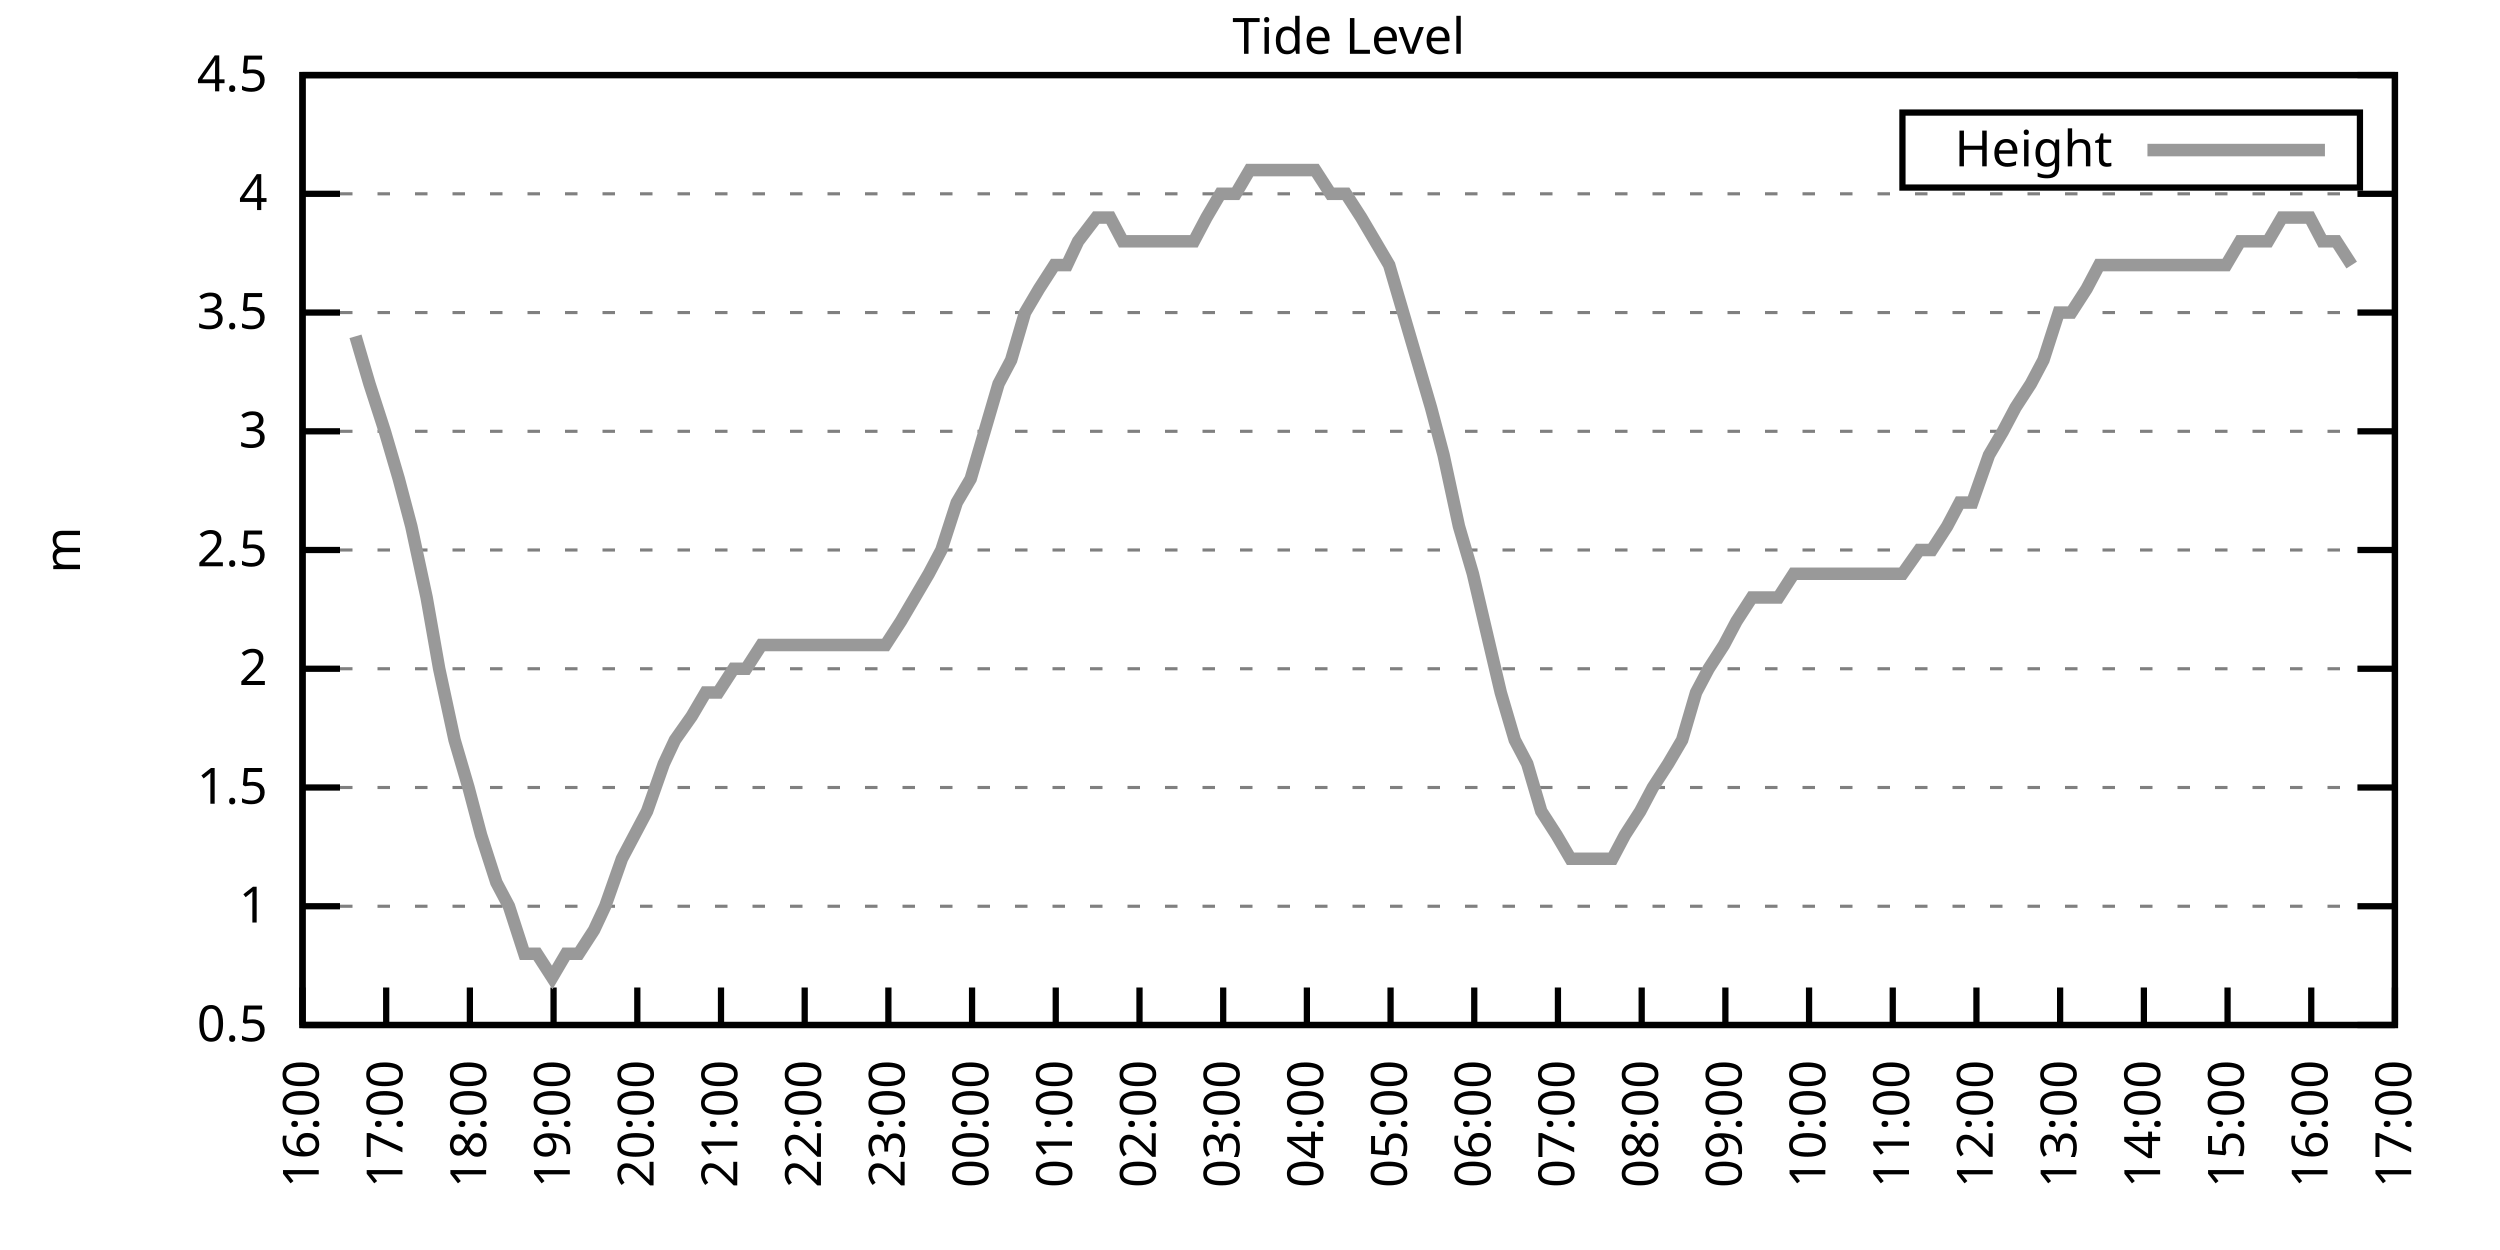
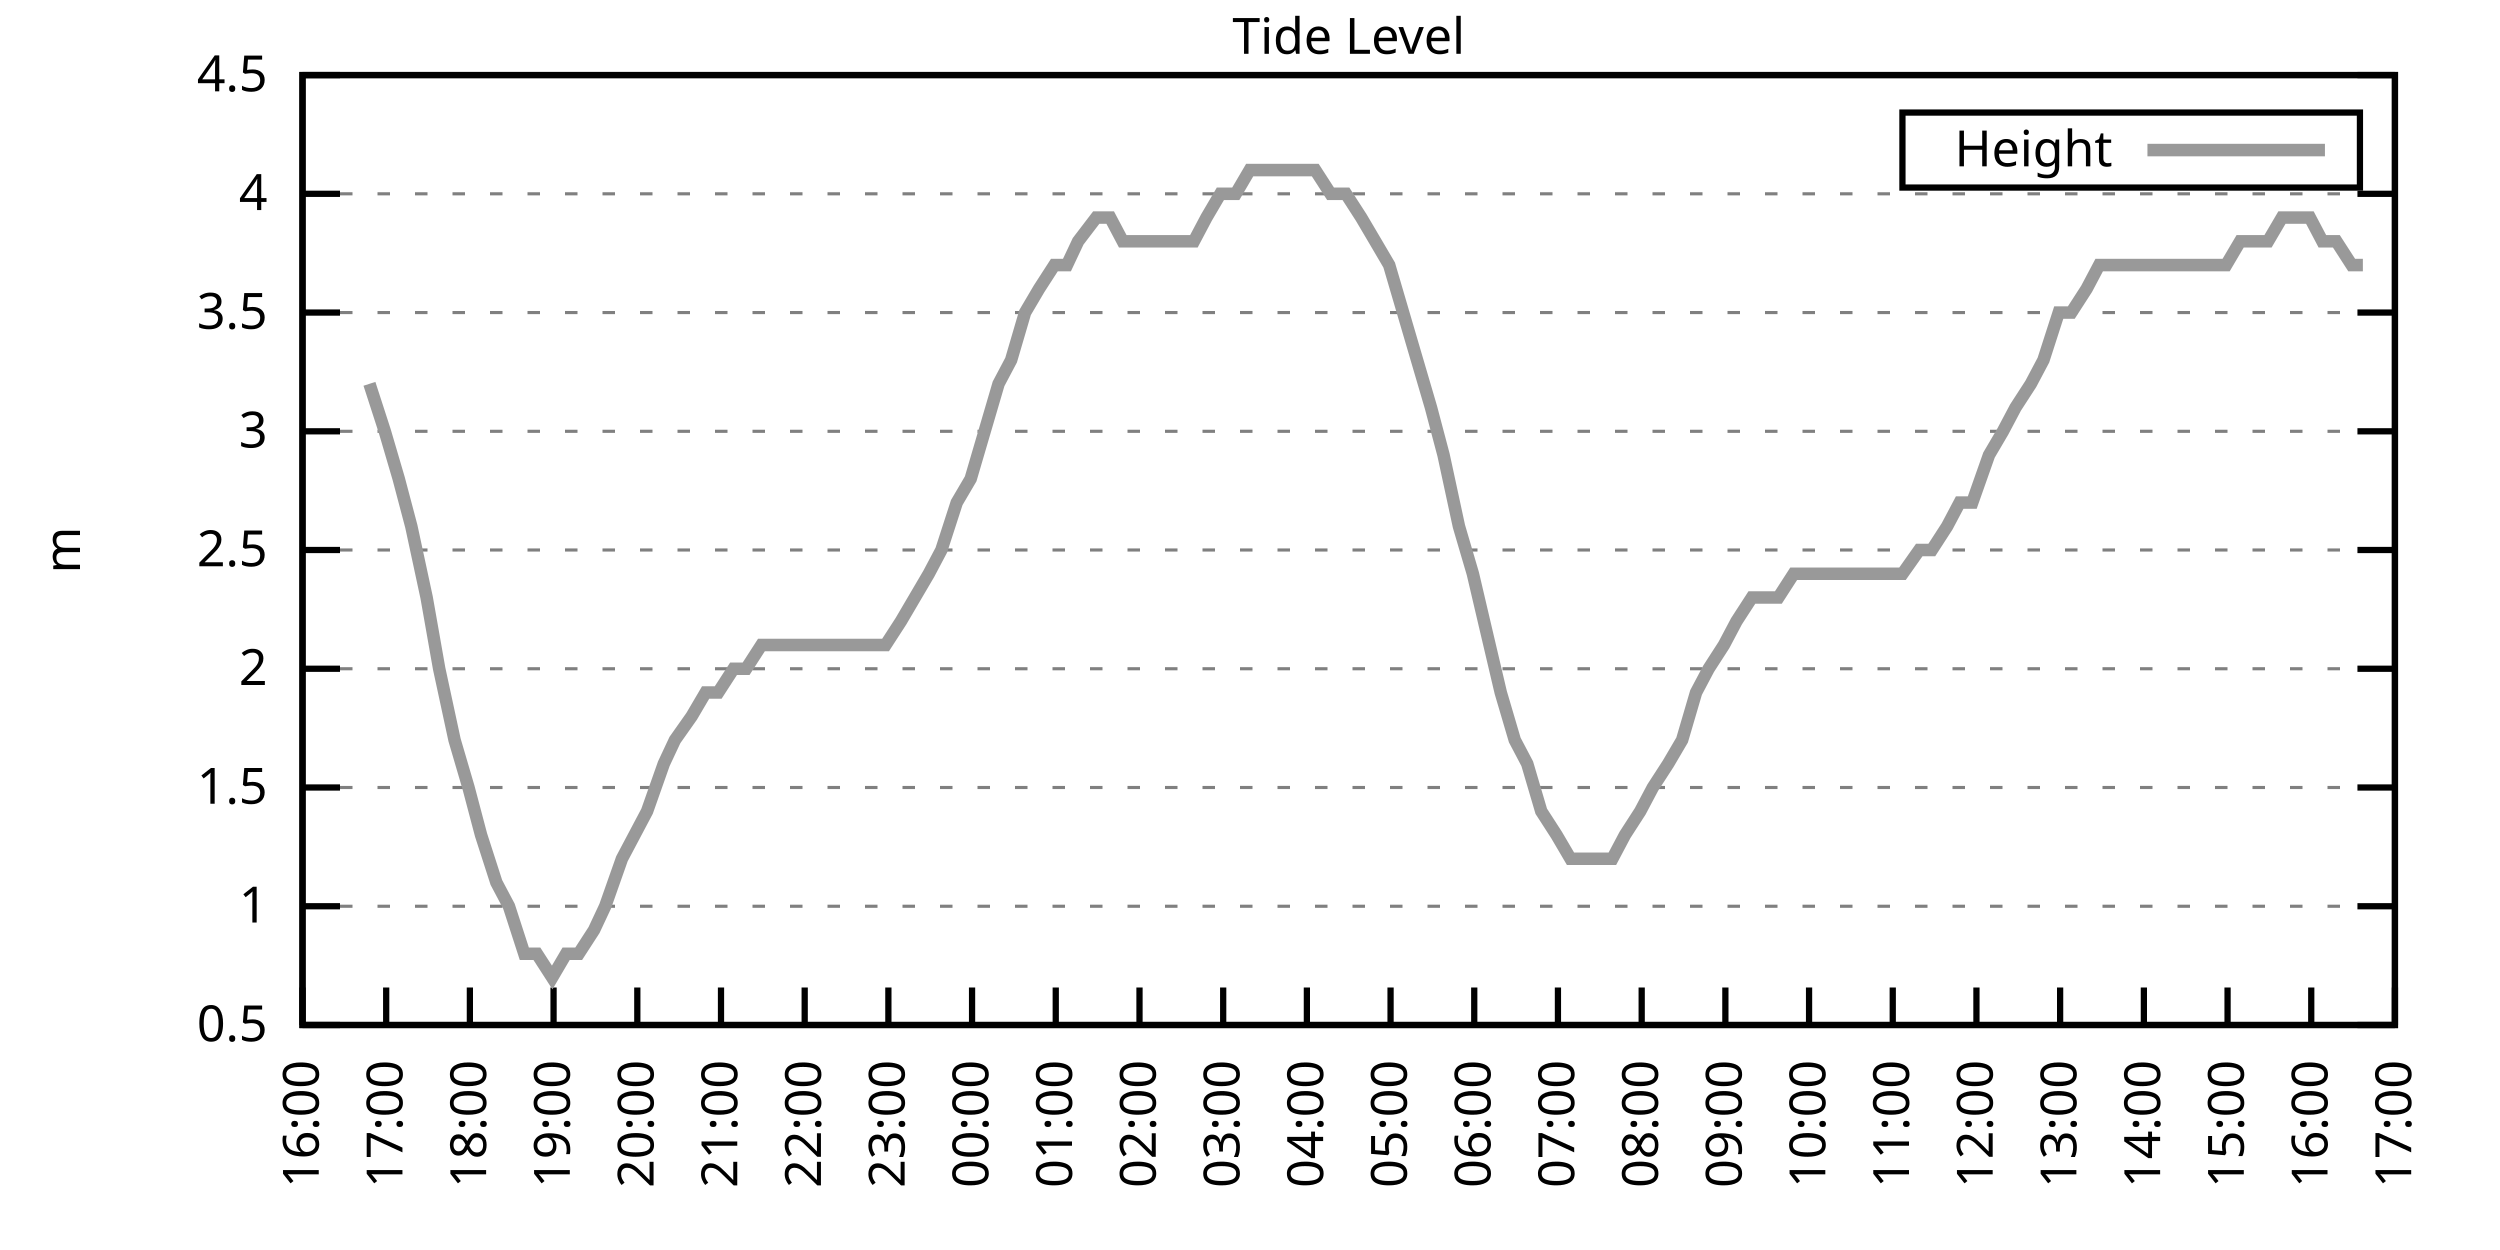
<svg xmlns="http://www.w3.org/2000/svg" xmlns:xlink="http://www.w3.org/1999/xlink" width="400" height="200" viewBox="0 0 400 200">
  <g id="gnuplot_canvas">
    <rect x="0" y="0" width="400" height="200" fill="none" />
    <defs>
      <circle id="gpDot" r="0.5" stroke-width="0.5" stroke="currentColor" />
      <path id="gpPt0" stroke-width="0.333" stroke="currentColor" d="M-1,0 h2 M0,-1 v2" />
      <path id="gpPt1" stroke-width="0.333" stroke="currentColor" d="M-1,-1 L1,1 M1,-1 L-1,1" />
      <path id="gpPt2" stroke-width="0.333" stroke="currentColor" d="M-1,0 L1,0 M0,-1 L0,1 M-1,-1 L1,1 M-1,1 L1,-1" />
      <rect id="gpPt3" stroke-width="0.333" stroke="currentColor" x="-1" y="-1" width="2" height="2" />
      <rect id="gpPt4" stroke-width="0.333" stroke="currentColor" fill="currentColor" x="-1" y="-1" width="2" height="2" />
      <circle id="gpPt5" stroke-width="0.333" stroke="currentColor" cx="0" cy="0" r="1" />
      <use xlink:href="#gpPt5" id="gpPt6" fill="currentColor" stroke="none" />
      <path id="gpPt7" stroke-width="0.333" stroke="currentColor" d="M0,-1.33 L-1.33,0.67 L1.33,0.67 z" />
      <use xlink:href="#gpPt7" id="gpPt8" fill="currentColor" stroke="none" />
      <use xlink:href="#gpPt7" id="gpPt9" stroke="currentColor" transform="rotate(180)" />
      <use xlink:href="#gpPt9" id="gpPt10" fill="currentColor" stroke="none" />
      <use xlink:href="#gpPt3" id="gpPt11" stroke="currentColor" transform="rotate(45)" />
      <use xlink:href="#gpPt11" id="gpPt12" fill="currentColor" stroke="none" />
      <path id="gpPt13" stroke-width="0.333" stroke="currentColor" d="M0,1.330 L1.265,0.411 L0.782,-1.067 L-0.782,-1.076 L-1.265,0.411 z" />
      <use xlink:href="#gpPt13" id="gpPt14" fill="currentColor" stroke="none" />
      <filter id="textbox" filterUnits="objectBoundingBox" x="0" y="0" height="1" width="1">
        <feFlood flood-color="white" flood-opacity="1" result="bgnd" />
        <feComposite in="SourceGraphic" in2="bgnd" operator="atop" />
      </filter>
      <filter id="greybox" filterUnits="objectBoundingBox" x="0" y="0" height="1" width="1">
        <feFlood flood-color="lightgrey" flood-opacity="1" result="grey" />
        <feComposite in="SourceGraphic" in2="grey" operator="atop" />
      </filter>
    </defs>
    <g fill="none" color="white" stroke="currentColor" stroke-width="1.00" stroke-linecap="butt" stroke-linejoin="miter">
</g>
    <g fill="none" color="black" stroke="currentColor" stroke-width="1.00" stroke-linecap="butt" stroke-linejoin="miter">
      <g stroke="none" shape-rendering="crispEdges">
        <polygon fill="rgb(255, 255, 255)" points="48.40,164.00 383.18,164.00 383.18,12.02 48.40,12.02 " />
      </g>
    </g>
    <g fill="none" color="black" stroke="currentColor" stroke-width="1.00" stroke-linecap="butt" stroke-linejoin="miter">
</g>
    <g fill="none" color="black" stroke="black" stroke-width="0.50" stroke-linecap="butt" stroke-linejoin="miter">
</g>
    <g fill="none" color="gray" stroke="currentColor" stroke-width="0.50" stroke-linecap="butt" stroke-linejoin="miter">
      <path stroke="gray" stroke-dasharray="2,4" class="gridline" d="M48.40,164.00 L383.19,164.00  " />
    </g>
    <g fill="none" color="gray" stroke="gray" stroke-width="1.00" stroke-linecap="butt" stroke-linejoin="miter">
</g>
    <g fill="none" color="black" stroke="currentColor" stroke-width="1.00" stroke-linecap="butt" stroke-linejoin="miter">
      <path stroke="black" d="M48.40,164.00 L54.40,164.00 M383.19,164.00 L377.19,164.00  " />
      <g transform="translate(42.80,166.60)" stroke="none" fill="black" font-family="Sans" font-size="8.00" text-anchor="end">
        <text>
          <tspan font-family="Sans"> 0.5</tspan>
        </text>
      </g>
    </g>
    <g fill="none" color="black" stroke="currentColor" stroke-width="1.00" stroke-linecap="butt" stroke-linejoin="miter">
</g>
    <g fill="none" color="black" stroke="black" stroke-width="0.50" stroke-linecap="butt" stroke-linejoin="miter">
</g>
    <g fill="none" color="gray" stroke="currentColor" stroke-width="0.50" stroke-linecap="butt" stroke-linejoin="miter">
      <path stroke="gray" stroke-dasharray="2,4" class="gridline" d="M48.40,145.00 L383.19,145.00  " />
    </g>
    <g fill="none" color="gray" stroke="gray" stroke-width="1.00" stroke-linecap="butt" stroke-linejoin="miter">
</g>
    <g fill="none" color="black" stroke="currentColor" stroke-width="1.00" stroke-linecap="butt" stroke-linejoin="miter">
      <path stroke="black" d="M48.40,145.00 L54.40,145.00 M383.19,145.00 L377.19,145.00  " />
      <g transform="translate(42.80,147.60)" stroke="none" fill="black" font-family="Sans" font-size="8.00" text-anchor="end">
        <text>
          <tspan font-family="Sans"> 1</tspan>
        </text>
      </g>
    </g>
    <g fill="none" color="black" stroke="currentColor" stroke-width="1.00" stroke-linecap="butt" stroke-linejoin="miter">
</g>
    <g fill="none" color="black" stroke="black" stroke-width="0.50" stroke-linecap="butt" stroke-linejoin="miter">
</g>
    <g fill="none" color="gray" stroke="currentColor" stroke-width="0.50" stroke-linecap="butt" stroke-linejoin="miter">
      <path stroke="gray" stroke-dasharray="2,4" class="gridline" d="M48.40,126.00 L383.19,126.00  " />
    </g>
    <g fill="none" color="gray" stroke="gray" stroke-width="1.00" stroke-linecap="butt" stroke-linejoin="miter">
</g>
    <g fill="none" color="black" stroke="currentColor" stroke-width="1.00" stroke-linecap="butt" stroke-linejoin="miter">
      <path stroke="black" d="M48.40,126.00 L54.40,126.00 M383.19,126.00 L377.19,126.00  " />
      <g transform="translate(42.80,128.60)" stroke="none" fill="black" font-family="Sans" font-size="8.00" text-anchor="end">
        <text>
          <tspan font-family="Sans"> 1.5</tspan>
        </text>
      </g>
    </g>
    <g fill="none" color="black" stroke="currentColor" stroke-width="1.00" stroke-linecap="butt" stroke-linejoin="miter">
</g>
    <g fill="none" color="black" stroke="black" stroke-width="0.50" stroke-linecap="butt" stroke-linejoin="miter">
</g>
    <g fill="none" color="gray" stroke="currentColor" stroke-width="0.50" stroke-linecap="butt" stroke-linejoin="miter">
      <path stroke="gray" stroke-dasharray="2,4" class="gridline" d="M48.40,107.00 L383.19,107.00  " />
    </g>
    <g fill="none" color="gray" stroke="gray" stroke-width="1.00" stroke-linecap="butt" stroke-linejoin="miter">
</g>
    <g fill="none" color="black" stroke="currentColor" stroke-width="1.00" stroke-linecap="butt" stroke-linejoin="miter">
      <path stroke="black" d="M48.40,107.00 L54.40,107.00 M383.19,107.00 L377.19,107.00  " />
      <g transform="translate(42.80,109.60)" stroke="none" fill="black" font-family="Sans" font-size="8.00" text-anchor="end">
        <text>
          <tspan font-family="Sans"> 2</tspan>
        </text>
      </g>
    </g>
    <g fill="none" color="black" stroke="currentColor" stroke-width="1.00" stroke-linecap="butt" stroke-linejoin="miter">
</g>
    <g fill="none" color="black" stroke="black" stroke-width="0.50" stroke-linecap="butt" stroke-linejoin="miter">
</g>
    <g fill="none" color="gray" stroke="currentColor" stroke-width="0.50" stroke-linecap="butt" stroke-linejoin="miter">
      <path stroke="gray" stroke-dasharray="2,4" class="gridline" d="M48.40,88.00 L383.19,88.00  " />
    </g>
    <g fill="none" color="gray" stroke="gray" stroke-width="1.00" stroke-linecap="butt" stroke-linejoin="miter">
</g>
    <g fill="none" color="black" stroke="currentColor" stroke-width="1.00" stroke-linecap="butt" stroke-linejoin="miter">
      <path stroke="black" d="M48.40,88.00 L54.40,88.00 M383.19,88.00 L377.19,88.00  " />
      <g transform="translate(42.80,90.60)" stroke="none" fill="black" font-family="Sans" font-size="8.00" text-anchor="end">
        <text>
          <tspan font-family="Sans"> 2.5</tspan>
        </text>
      </g>
    </g>
    <g fill="none" color="black" stroke="currentColor" stroke-width="1.00" stroke-linecap="butt" stroke-linejoin="miter">
</g>
    <g fill="none" color="black" stroke="black" stroke-width="0.50" stroke-linecap="butt" stroke-linejoin="miter">
</g>
    <g fill="none" color="gray" stroke="currentColor" stroke-width="0.50" stroke-linecap="butt" stroke-linejoin="miter">
      <path stroke="gray" stroke-dasharray="2,4" class="gridline" d="M48.40,69.01 L383.19,69.01  " />
    </g>
    <g fill="none" color="gray" stroke="gray" stroke-width="1.00" stroke-linecap="butt" stroke-linejoin="miter">
</g>
    <g fill="none" color="black" stroke="currentColor" stroke-width="1.00" stroke-linecap="butt" stroke-linejoin="miter">
      <path stroke="black" d="M48.40,69.01 L54.40,69.01 M383.19,69.01 L377.19,69.01  " />
      <g transform="translate(42.80,71.61)" stroke="none" fill="black" font-family="Sans" font-size="8.00" text-anchor="end">
        <text>
          <tspan font-family="Sans"> 3</tspan>
        </text>
      </g>
    </g>
    <g fill="none" color="black" stroke="currentColor" stroke-width="1.00" stroke-linecap="butt" stroke-linejoin="miter">
</g>
    <g fill="none" color="black" stroke="black" stroke-width="0.50" stroke-linecap="butt" stroke-linejoin="miter">
</g>
    <g fill="none" color="gray" stroke="currentColor" stroke-width="0.50" stroke-linecap="butt" stroke-linejoin="miter">
      <path stroke="gray" stroke-dasharray="2,4" class="gridline" d="M48.40,50.01 L383.19,50.01  " />
    </g>
    <g fill="none" color="gray" stroke="gray" stroke-width="1.00" stroke-linecap="butt" stroke-linejoin="miter">
</g>
    <g fill="none" color="black" stroke="currentColor" stroke-width="1.00" stroke-linecap="butt" stroke-linejoin="miter">
      <path stroke="black" d="M48.40,50.01 L54.40,50.01 M383.19,50.01 L377.19,50.01  " />
      <g transform="translate(42.80,52.61)" stroke="none" fill="black" font-family="Sans" font-size="8.00" text-anchor="end">
        <text>
          <tspan font-family="Sans"> 3.5</tspan>
        </text>
      </g>
    </g>
    <g fill="none" color="black" stroke="currentColor" stroke-width="1.00" stroke-linecap="butt" stroke-linejoin="miter">
</g>
    <g fill="none" color="black" stroke="black" stroke-width="0.50" stroke-linecap="butt" stroke-linejoin="miter">
</g>
    <g fill="none" color="gray" stroke="currentColor" stroke-width="0.50" stroke-linecap="butt" stroke-linejoin="miter">
      <path stroke="gray" stroke-dasharray="2,4" class="gridline" d="M48.40,31.01 L383.19,31.01  " />
    </g>
    <g fill="none" color="gray" stroke="gray" stroke-width="1.00" stroke-linecap="butt" stroke-linejoin="miter">
</g>
    <g fill="none" color="black" stroke="currentColor" stroke-width="1.00" stroke-linecap="butt" stroke-linejoin="miter">
      <path stroke="black" d="M48.40,31.01 L54.40,31.01 M383.19,31.01 L377.19,31.01  " />
      <g transform="translate(42.80,33.61)" stroke="none" fill="black" font-family="Sans" font-size="8.00" text-anchor="end">
        <text>
          <tspan font-family="Sans"> 4</tspan>
        </text>
      </g>
    </g>
    <g fill="none" color="black" stroke="currentColor" stroke-width="1.00" stroke-linecap="butt" stroke-linejoin="miter">
</g>
    <g fill="none" color="black" stroke="black" stroke-width="0.50" stroke-linecap="butt" stroke-linejoin="miter">
</g>
    <g fill="none" color="gray" stroke="currentColor" stroke-width="0.50" stroke-linecap="butt" stroke-linejoin="miter">
      <path stroke="gray" stroke-dasharray="2,4" class="gridline" d="M48.40,12.01 L383.19,12.01  " />
    </g>
    <g fill="none" color="gray" stroke="gray" stroke-width="1.00" stroke-linecap="butt" stroke-linejoin="miter">
</g>
    <g fill="none" color="black" stroke="currentColor" stroke-width="1.00" stroke-linecap="butt" stroke-linejoin="miter">
      <path stroke="black" d="M48.40,12.01 L54.40,12.01 M383.19,12.01 L377.19,12.01  " />
      <g transform="translate(42.80,14.61)" stroke="none" fill="black" font-family="Sans" font-size="8.00" text-anchor="end">
        <text>
          <tspan font-family="Sans"> 4.5</tspan>
        </text>
      </g>
    </g>
    <g fill="none" color="black" stroke="currentColor" stroke-width="1.00" stroke-linecap="butt" stroke-linejoin="miter">
      <path stroke="black" d="M48.40,164.00 L48.40,158.00  " />
      <g transform="translate(51.00,169.60) rotate(270.00)" stroke="none" fill="black" font-family="Sans" font-size="8.00" text-anchor="end">
        <text>
          <tspan font-family="Sans">16:00</tspan>
        </text>
      </g>
    </g>
    <g fill="none" color="black" stroke="currentColor" stroke-width="1.00" stroke-linecap="butt" stroke-linejoin="miter">
      <path stroke="black" d="M61.79,164.00 L61.79,158.00  " />
      <g transform="translate(64.39,169.60) rotate(270.00)" stroke="none" fill="black" font-family="Sans" font-size="8.00" text-anchor="end">
        <text>
          <tspan font-family="Sans">17:00</tspan>
        </text>
      </g>
    </g>
    <g fill="none" color="black" stroke="currentColor" stroke-width="1.00" stroke-linecap="butt" stroke-linejoin="miter">
      <path stroke="black" d="M75.18,164.00 L75.18,158.00  " />
      <g transform="translate(77.78,169.60) rotate(270.00)" stroke="none" fill="black" font-family="Sans" font-size="8.00" text-anchor="end">
        <text>
          <tspan font-family="Sans">18:00</tspan>
        </text>
      </g>
    </g>
    <g fill="none" color="black" stroke="currentColor" stroke-width="1.00" stroke-linecap="butt" stroke-linejoin="miter">
      <path stroke="black" d="M88.57,164.00 L88.57,158.00  " />
      <g transform="translate(91.17,169.60) rotate(270.00)" stroke="none" fill="black" font-family="Sans" font-size="8.00" text-anchor="end">
        <text>
          <tspan font-family="Sans">19:00</tspan>
        </text>
      </g>
    </g>
    <g fill="none" color="black" stroke="currentColor" stroke-width="1.00" stroke-linecap="butt" stroke-linejoin="miter">
      <path stroke="black" d="M101.97,164.00 L101.97,158.00  " />
      <g transform="translate(104.57,169.60) rotate(270.00)" stroke="none" fill="black" font-family="Sans" font-size="8.00" text-anchor="end">
        <text>
          <tspan font-family="Sans">20:00</tspan>
        </text>
      </g>
    </g>
    <g fill="none" color="black" stroke="currentColor" stroke-width="1.00" stroke-linecap="butt" stroke-linejoin="miter">
      <path stroke="black" d="M115.36,164.00 L115.36,158.00  " />
      <g transform="translate(117.96,169.60) rotate(270.00)" stroke="none" fill="black" font-family="Sans" font-size="8.00" text-anchor="end">
        <text>
          <tspan font-family="Sans">21:00</tspan>
        </text>
      </g>
    </g>
    <g fill="none" color="black" stroke="currentColor" stroke-width="1.00" stroke-linecap="butt" stroke-linejoin="miter">
      <path stroke="black" d="M128.75,164.00 L128.75,158.00  " />
      <g transform="translate(131.35,169.60) rotate(270.00)" stroke="none" fill="black" font-family="Sans" font-size="8.00" text-anchor="end">
        <text>
          <tspan font-family="Sans">22:00</tspan>
        </text>
      </g>
    </g>
    <g fill="none" color="black" stroke="currentColor" stroke-width="1.00" stroke-linecap="butt" stroke-linejoin="miter">
      <path stroke="black" d="M142.14,164.00 L142.14,158.00  " />
      <g transform="translate(144.74,169.60) rotate(270.00)" stroke="none" fill="black" font-family="Sans" font-size="8.00" text-anchor="end">
        <text>
          <tspan font-family="Sans">23:00</tspan>
        </text>
      </g>
    </g>
    <g fill="none" color="black" stroke="currentColor" stroke-width="1.00" stroke-linecap="butt" stroke-linejoin="miter">
      <path stroke="black" d="M155.53,164.00 L155.53,158.00  " />
      <g transform="translate(158.13,169.60) rotate(270.00)" stroke="none" fill="black" font-family="Sans" font-size="8.00" text-anchor="end">
        <text>
          <tspan font-family="Sans">00:00</tspan>
        </text>
      </g>
    </g>
    <g fill="none" color="black" stroke="currentColor" stroke-width="1.00" stroke-linecap="butt" stroke-linejoin="miter">
      <path stroke="black" d="M168.92,164.00 L168.92,158.00  " />
      <g transform="translate(171.52,169.60) rotate(270.00)" stroke="none" fill="black" font-family="Sans" font-size="8.00" text-anchor="end">
        <text>
          <tspan font-family="Sans">01:00</tspan>
        </text>
      </g>
    </g>
    <g fill="none" color="black" stroke="currentColor" stroke-width="1.00" stroke-linecap="butt" stroke-linejoin="miter">
      <path stroke="black" d="M182.32,164.00 L182.32,158.00  " />
      <g transform="translate(184.92,169.60) rotate(270.00)" stroke="none" fill="black" font-family="Sans" font-size="8.00" text-anchor="end">
        <text>
          <tspan font-family="Sans">02:00</tspan>
        </text>
      </g>
    </g>
    <g fill="none" color="black" stroke="currentColor" stroke-width="1.00" stroke-linecap="butt" stroke-linejoin="miter">
      <path stroke="black" d="M195.71,164.00 L195.71,158.00  " />
      <g transform="translate(198.31,169.60) rotate(270.00)" stroke="none" fill="black" font-family="Sans" font-size="8.00" text-anchor="end">
        <text>
          <tspan font-family="Sans">03:00</tspan>
        </text>
      </g>
    </g>
    <g fill="none" color="black" stroke="currentColor" stroke-width="1.00" stroke-linecap="butt" stroke-linejoin="miter">
      <path stroke="black" d="M209.10,164.00 L209.10,158.00  " />
      <g transform="translate(211.70,169.60) rotate(270.00)" stroke="none" fill="black" font-family="Sans" font-size="8.00" text-anchor="end">
        <text>
          <tspan font-family="Sans">04:00</tspan>
        </text>
      </g>
    </g>
    <g fill="none" color="black" stroke="currentColor" stroke-width="1.00" stroke-linecap="butt" stroke-linejoin="miter">
      <path stroke="black" d="M222.49,164.00 L222.49,158.00  " />
      <g transform="translate(225.09,169.60) rotate(270.00)" stroke="none" fill="black" font-family="Sans" font-size="8.00" text-anchor="end">
        <text>
          <tspan font-family="Sans">05:00</tspan>
        </text>
      </g>
    </g>
    <g fill="none" color="black" stroke="currentColor" stroke-width="1.00" stroke-linecap="butt" stroke-linejoin="miter">
      <path stroke="black" d="M235.88,164.00 L235.88,158.00  " />
      <g transform="translate(238.48,169.60) rotate(270.00)" stroke="none" fill="black" font-family="Sans" font-size="8.00" text-anchor="end">
        <text>
          <tspan font-family="Sans">06:00</tspan>
        </text>
      </g>
    </g>
    <g fill="none" color="black" stroke="currentColor" stroke-width="1.00" stroke-linecap="butt" stroke-linejoin="miter">
      <path stroke="black" d="M249.27,164.00 L249.27,158.00  " />
      <g transform="translate(251.87,169.60) rotate(270.00)" stroke="none" fill="black" font-family="Sans" font-size="8.00" text-anchor="end">
        <text>
          <tspan font-family="Sans">07:00</tspan>
        </text>
      </g>
    </g>
    <g fill="none" color="black" stroke="currentColor" stroke-width="1.00" stroke-linecap="butt" stroke-linejoin="miter">
      <path stroke="black" d="M262.67,164.00 L262.67,158.00  " />
      <g transform="translate(265.27,169.60) rotate(270.00)" stroke="none" fill="black" font-family="Sans" font-size="8.00" text-anchor="end">
        <text>
          <tspan font-family="Sans">08:00</tspan>
        </text>
      </g>
    </g>
    <g fill="none" color="black" stroke="currentColor" stroke-width="1.00" stroke-linecap="butt" stroke-linejoin="miter">
      <path stroke="black" d="M276.06,164.00 L276.06,158.00  " />
      <g transform="translate(278.66,169.60) rotate(270.00)" stroke="none" fill="black" font-family="Sans" font-size="8.00" text-anchor="end">
        <text>
          <tspan font-family="Sans">09:00</tspan>
        </text>
      </g>
    </g>
    <g fill="none" color="black" stroke="currentColor" stroke-width="1.00" stroke-linecap="butt" stroke-linejoin="miter">
      <path stroke="black" d="M289.45,164.00 L289.45,158.00  " />
      <g transform="translate(292.05,169.60) rotate(270.00)" stroke="none" fill="black" font-family="Sans" font-size="8.00" text-anchor="end">
        <text>
          <tspan font-family="Sans">10:00</tspan>
        </text>
      </g>
    </g>
    <g fill="none" color="black" stroke="currentColor" stroke-width="1.00" stroke-linecap="butt" stroke-linejoin="miter">
      <path stroke="black" d="M302.84,164.00 L302.84,158.00  " />
      <g transform="translate(305.44,169.60) rotate(270.00)" stroke="none" fill="black" font-family="Sans" font-size="8.00" text-anchor="end">
        <text>
          <tspan font-family="Sans">11:00</tspan>
        </text>
      </g>
    </g>
    <g fill="none" color="black" stroke="currentColor" stroke-width="1.00" stroke-linecap="butt" stroke-linejoin="miter">
      <path stroke="black" d="M316.23,164.00 L316.23,158.00  " />
      <g transform="translate(318.83,169.60) rotate(270.00)" stroke="none" fill="black" font-family="Sans" font-size="8.00" text-anchor="end">
        <text>
          <tspan font-family="Sans">12:00</tspan>
        </text>
      </g>
    </g>
    <g fill="none" color="black" stroke="currentColor" stroke-width="1.00" stroke-linecap="butt" stroke-linejoin="miter">
      <path stroke="black" d="M329.62,164.00 L329.62,158.00  " />
      <g transform="translate(332.22,169.60) rotate(270.00)" stroke="none" fill="black" font-family="Sans" font-size="8.00" text-anchor="end">
        <text>
          <tspan font-family="Sans">13:00</tspan>
        </text>
      </g>
    </g>
    <g fill="none" color="black" stroke="currentColor" stroke-width="1.00" stroke-linecap="butt" stroke-linejoin="miter">
      <path stroke="black" d="M343.02,164.00 L343.02,158.00  " />
      <g transform="translate(345.62,169.60) rotate(270.00)" stroke="none" fill="black" font-family="Sans" font-size="8.00" text-anchor="end">
        <text>
          <tspan font-family="Sans">14:00</tspan>
        </text>
      </g>
    </g>
    <g fill="none" color="black" stroke="currentColor" stroke-width="1.00" stroke-linecap="butt" stroke-linejoin="miter">
      <path stroke="black" d="M356.41,164.00 L356.41,158.00  " />
      <g transform="translate(359.01,169.60) rotate(270.00)" stroke="none" fill="black" font-family="Sans" font-size="8.00" text-anchor="end">
        <text>
          <tspan font-family="Sans">15:00</tspan>
        </text>
      </g>
    </g>
    <g fill="none" color="black" stroke="currentColor" stroke-width="1.00" stroke-linecap="butt" stroke-linejoin="miter">
      <path stroke="black" d="M369.80,164.00 L369.80,158.00  " />
      <g transform="translate(372.40,169.60) rotate(270.00)" stroke="none" fill="black" font-family="Sans" font-size="8.00" text-anchor="end">
        <text>
          <tspan font-family="Sans">16:00</tspan>
        </text>
      </g>
    </g>
    <g fill="none" color="black" stroke="currentColor" stroke-width="1.00" stroke-linecap="butt" stroke-linejoin="miter">
      <path stroke="black" d="M383.19,164.00 L383.19,158.00  " />
      <g transform="translate(385.79,169.60) rotate(270.00)" stroke="none" fill="black" font-family="Sans" font-size="8.00" text-anchor="end">
        <text>
          <tspan font-family="Sans">17:00</tspan>
        </text>
      </g>
    </g>
    <g fill="none" color="black" stroke="currentColor" stroke-width="1.00" stroke-linecap="butt" stroke-linejoin="miter">
</g>
    <g fill="none" color="black" stroke="currentColor" stroke-width="1.00" stroke-linecap="butt" stroke-linejoin="miter">
      <path stroke="black" d="M48.40,12.01 L48.40,164.00 L383.19,164.00 L383.19,12.01 L48.40,12.01 Z  " />
    </g>
    <g fill="none" color="black" stroke="currentColor" stroke-width="1.00" stroke-linecap="butt" stroke-linejoin="miter">
</g>
    <g fill="none" color="black" stroke="currentColor" stroke-width="1.00" stroke-linecap="butt" stroke-linejoin="miter">
      <path stroke="black" d="M304.39,30.01 L304.39,18.01 L377.59,18.01 L377.59,30.01 L304.39,30.01 Z  " />
    </g>
    <g id="Tide_level_plot_1">
      <g fill="none" color="white" stroke="black" stroke-width="2.00" stroke-linecap="butt" stroke-linejoin="miter">
</g>
      <g fill="none" color="black" stroke="currentColor" stroke-width="2.00" stroke-linecap="butt" stroke-linejoin="miter">
        <g transform="translate(337.99,26.61)" stroke="none" fill="black" font-family="Sans" font-size="8.00" text-anchor="end">
          <text>
            <tspan font-family="Sans">Height</tspan>
          </text>
        </g>
      </g>
      <g fill="none" color="black" stroke="currentColor" stroke-width="2.00" stroke-linecap="butt" stroke-linejoin="miter">
-         <path stroke="rgb(153, 153, 153)" d="M343.59,24.01 L371.99,24.01 M56.88,53.81 L59.11,61.41 L61.57,69.01 L63.80,76.61 L65.81,84.21 L68.26,95.60   L70.27,107.00 L72.73,118.40 L74.96,126.00 L76.97,133.60 L79.42,141.20 L81.43,145.00 L83.89,152.60 L85.90,152.60   L88.35,156.40 L90.58,152.60 L92.59,152.60 L95.05,148.80 L96.83,145.00 L99.51,137.40 L101.52,133.60 L103.53,129.80   L106.21,122.20 L107.99,118.40 L110.67,114.60 L112.90,110.80 L114.91,110.80 L117.37,107.00 L119.38,107.00 L121.83,103.20   L123.84,103.20 L126.29,103.20 L128.08,103.20 L130.54,103.20 L132.99,103.20 L135.22,103.20 L137.45,103.20 L139.69,103.20   L141.69,103.20 L144.15,99.40 L146.38,95.60 L148.61,91.80 L150.62,88.00 L153.08,80.41 L155.31,76.61 L157.54,69.01   L159.77,61.41 L161.78,57.61 L164.01,50.01 L166.25,46.21 L168.70,42.41 L170.71,42.41 L172.50,38.61 L175.40,34.81   L177.63,34.81 L179.64,38.61 L181.87,38.61 L184.32,38.61 L186.56,38.61 L188.79,38.61 L191.02,38.61 L193.03,34.81   L195.26,31.01 L197.72,31.01 L199.95,27.21 L202.18,27.21 L204.41,27.21 L206.42,27.21 L208.65,27.21 L210.44,27.21   L212.89,31.01 L215.35,31.01 L217.80,34.81 L220.04,38.61 L222.27,42.41 L224.50,50.01 L226.73,57.61 L228.96,65.21   L230.97,72.81 L233.43,84.21 L235.66,91.80 L237.44,99.40 L240.12,110.80 L242.36,118.40 L244.36,122.20 L246.60,129.80   L249.05,133.60 L251.28,137.40 L253.07,137.40 L255.75,137.40 L257.98,137.40 L259.99,133.60 L262.44,129.80 L264.45,126.00   L266.91,122.20 L269.14,118.40 L271.37,110.80 L273.38,107.00 L275.83,103.20 L277.84,99.40 L280.30,95.60 L282.31,95.60   L284.54,95.60 L286.99,91.80 L289.23,91.80 L291.46,91.80 L293.47,91.80 L295.92,91.80 L297.93,91.80 L300.16,91.80   L302.62,91.80 L304.40,91.80 L307.08,88.00 L309.09,88.00 L311.54,84.21 L313.55,80.41 L315.56,80.41 L318.24,72.81   L320.47,69.01 L322.48,65.21 L324.94,61.41 L326.95,57.61 L329.40,50.01 L331.41,50.01 L333.86,46.21 L335.87,42.41   L338.10,42.41 L340.56,42.41 L342.57,42.41 L345.02,42.41 L347.03,42.41 L349.49,42.41 L351.50,42.41 L353.73,42.41   L356.18,42.41 L358.42,38.61 L360.42,38.61 L362.88,38.61 L365.11,34.81 L367.12,34.81 L369.58,34.81 L371.58,38.61   L373.82,38.61 L376.27,42.41  " />
+         <path stroke="rgb(153, 153, 153)" d="M343.59,24.01 L371.99,24.01 M59.11,61.41 L61.57,69.01 L63.80,76.61 L65.81,84.21 L68.26,95.60 L70.27,107.00   L72.73,118.40 L74.96,126.00 L76.97,133.60 L79.42,141.20 L81.43,145.00 L83.89,152.60 L85.90,152.60 L88.35,156.40   L90.58,152.60 L92.59,152.60 L95.05,148.80 L96.83,145.00 L99.51,137.40 L101.52,133.60 L103.53,129.80 L106.21,122.20   L107.99,118.40 L110.67,114.60 L112.90,110.80 L114.91,110.80 L117.37,107.00 L119.38,107.00 L121.83,103.20 L123.84,103.20   L126.29,103.20 L128.08,103.20 L130.54,103.20 L132.99,103.20 L135.22,103.20 L137.45,103.20 L139.69,103.20 L141.69,103.20   L144.15,99.40 L146.38,95.60 L148.61,91.80 L150.62,88.00 L153.08,80.41 L155.31,76.61 L157.54,69.01 L159.77,61.41   L161.78,57.61 L164.01,50.01 L166.25,46.21 L168.70,42.41 L170.71,42.41 L172.50,38.61 L175.40,34.81 L177.63,34.81   L179.64,38.61 L181.87,38.61 L184.32,38.61 L186.56,38.61 L188.79,38.61 L191.02,38.61 L193.03,34.81 L195.26,31.01   L197.72,31.01 L199.95,27.21 L202.18,27.21 L204.41,27.21 L206.42,27.21 L208.65,27.21 L210.44,27.21 L212.89,31.01   L215.35,31.01 L217.80,34.81 L220.04,38.61 L222.27,42.41 L224.50,50.01 L226.73,57.61 L228.96,65.21 L230.97,72.81   L233.43,84.21 L235.66,91.80 L237.44,99.40 L240.12,110.80 L242.36,118.40 L244.36,122.20 L246.60,129.80 L249.05,133.60   L251.28,137.40 L253.07,137.40 L255.75,137.40 L257.98,137.40 L259.99,133.60 L262.44,129.80 L264.45,126.00 L266.91,122.20   L269.14,118.40 L271.37,110.80 L273.38,107.00 L275.83,103.20 L277.84,99.40 L280.30,95.60 L282.31,95.60 L284.54,95.60   L286.99,91.80 L289.23,91.80 L291.46,91.80 L293.47,91.80 L295.92,91.80 L297.93,91.80 L300.16,91.80 L302.62,91.80   L304.40,91.80 L307.08,88.00 L309.09,88.00 L311.54,84.21 L313.55,80.41 L315.56,80.41 L318.24,72.81 L320.47,69.01   L322.48,65.21 L324.94,61.41 L326.95,57.61 L329.40,50.01 L331.41,50.01 L333.86,46.21 L335.87,42.41 L338.10,42.41   L340.56,42.41 L342.57,42.41 L345.02,42.41 L347.03,42.41 L349.49,42.41 L351.50,42.41 L353.73,42.41 L356.18,42.41   L358.42,38.61 L360.42,38.61 L362.88,38.61 L365.11,34.81 L367.12,34.81 L369.58,34.81 L371.58,38.61 L373.82,38.61   L376.27,42.41 L378.06,42.41  " />
      </g>
    </g>
    <g fill="none" color="black" stroke="currentColor" stroke-width="2.00" stroke-linecap="butt" stroke-linejoin="miter">
</g>
    <g fill="none" color="black" stroke="black" stroke-width="1.00" stroke-linecap="butt" stroke-linejoin="miter">
</g>
    <g fill="none" color="black" stroke="currentColor" stroke-width="1.00" stroke-linecap="butt" stroke-linejoin="miter">
      <path stroke="black" d="M48.40,12.01 L48.40,164.00 L383.19,164.00 L383.19,12.01 L48.40,12.01 Z  " />
      <g transform="translate(12.80,88.01) rotate(270.00)" stroke="none" fill="black" font-family="Sans" font-size="8.00" text-anchor="middle">
        <text>
          <tspan font-family="Sans">m</tspan>
        </text>
      </g>
    </g>
    <g fill="none" color="black" stroke="currentColor" stroke-width="1.00" stroke-linecap="butt" stroke-linejoin="miter">
</g>
    <g fill="none" color="black" stroke="currentColor" stroke-width="1.00" stroke-linecap="butt" stroke-linejoin="miter">
      <g transform="translate(215.79,8.61)" stroke="none" fill="black" font-family="Sans" font-size="8.00" text-anchor="middle">
        <text>
          <tspan font-family="Sans">Tide Level</tspan>
        </text>
      </g>
    </g>
    <g fill="none" color="black" stroke="currentColor" stroke-width="1.00" stroke-linecap="butt" stroke-linejoin="miter">
</g>
  </g>
</svg>
